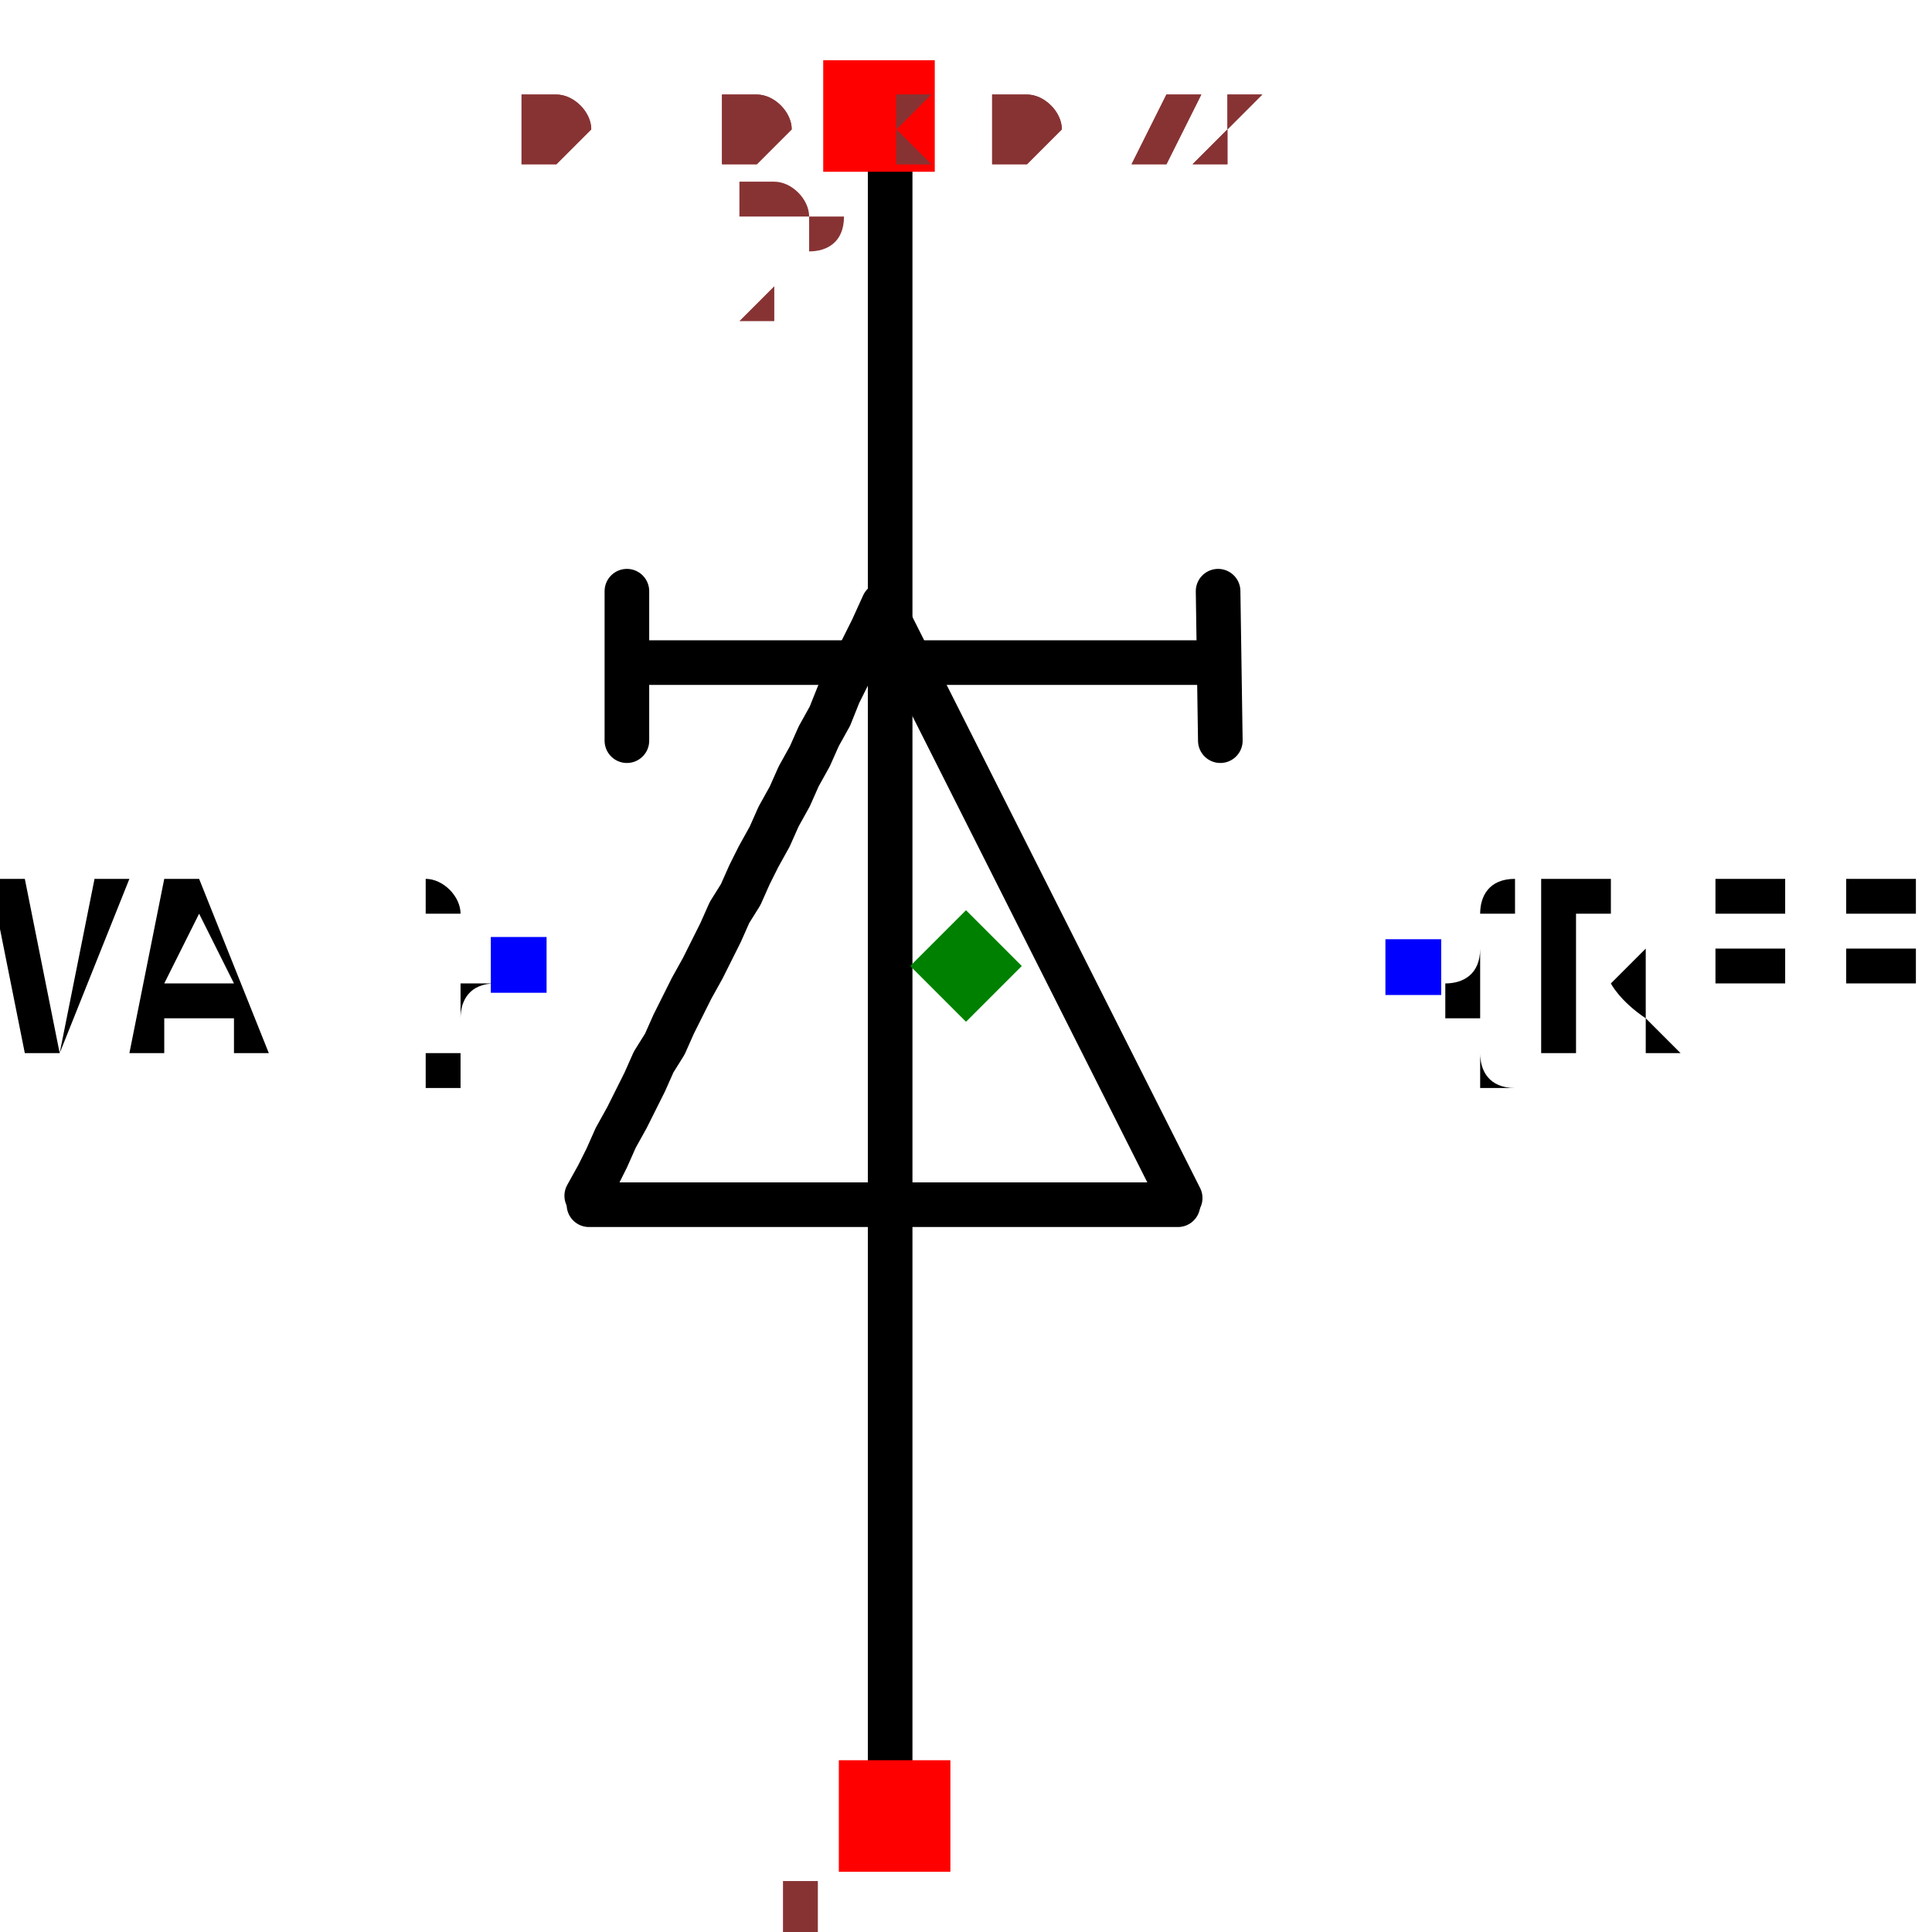
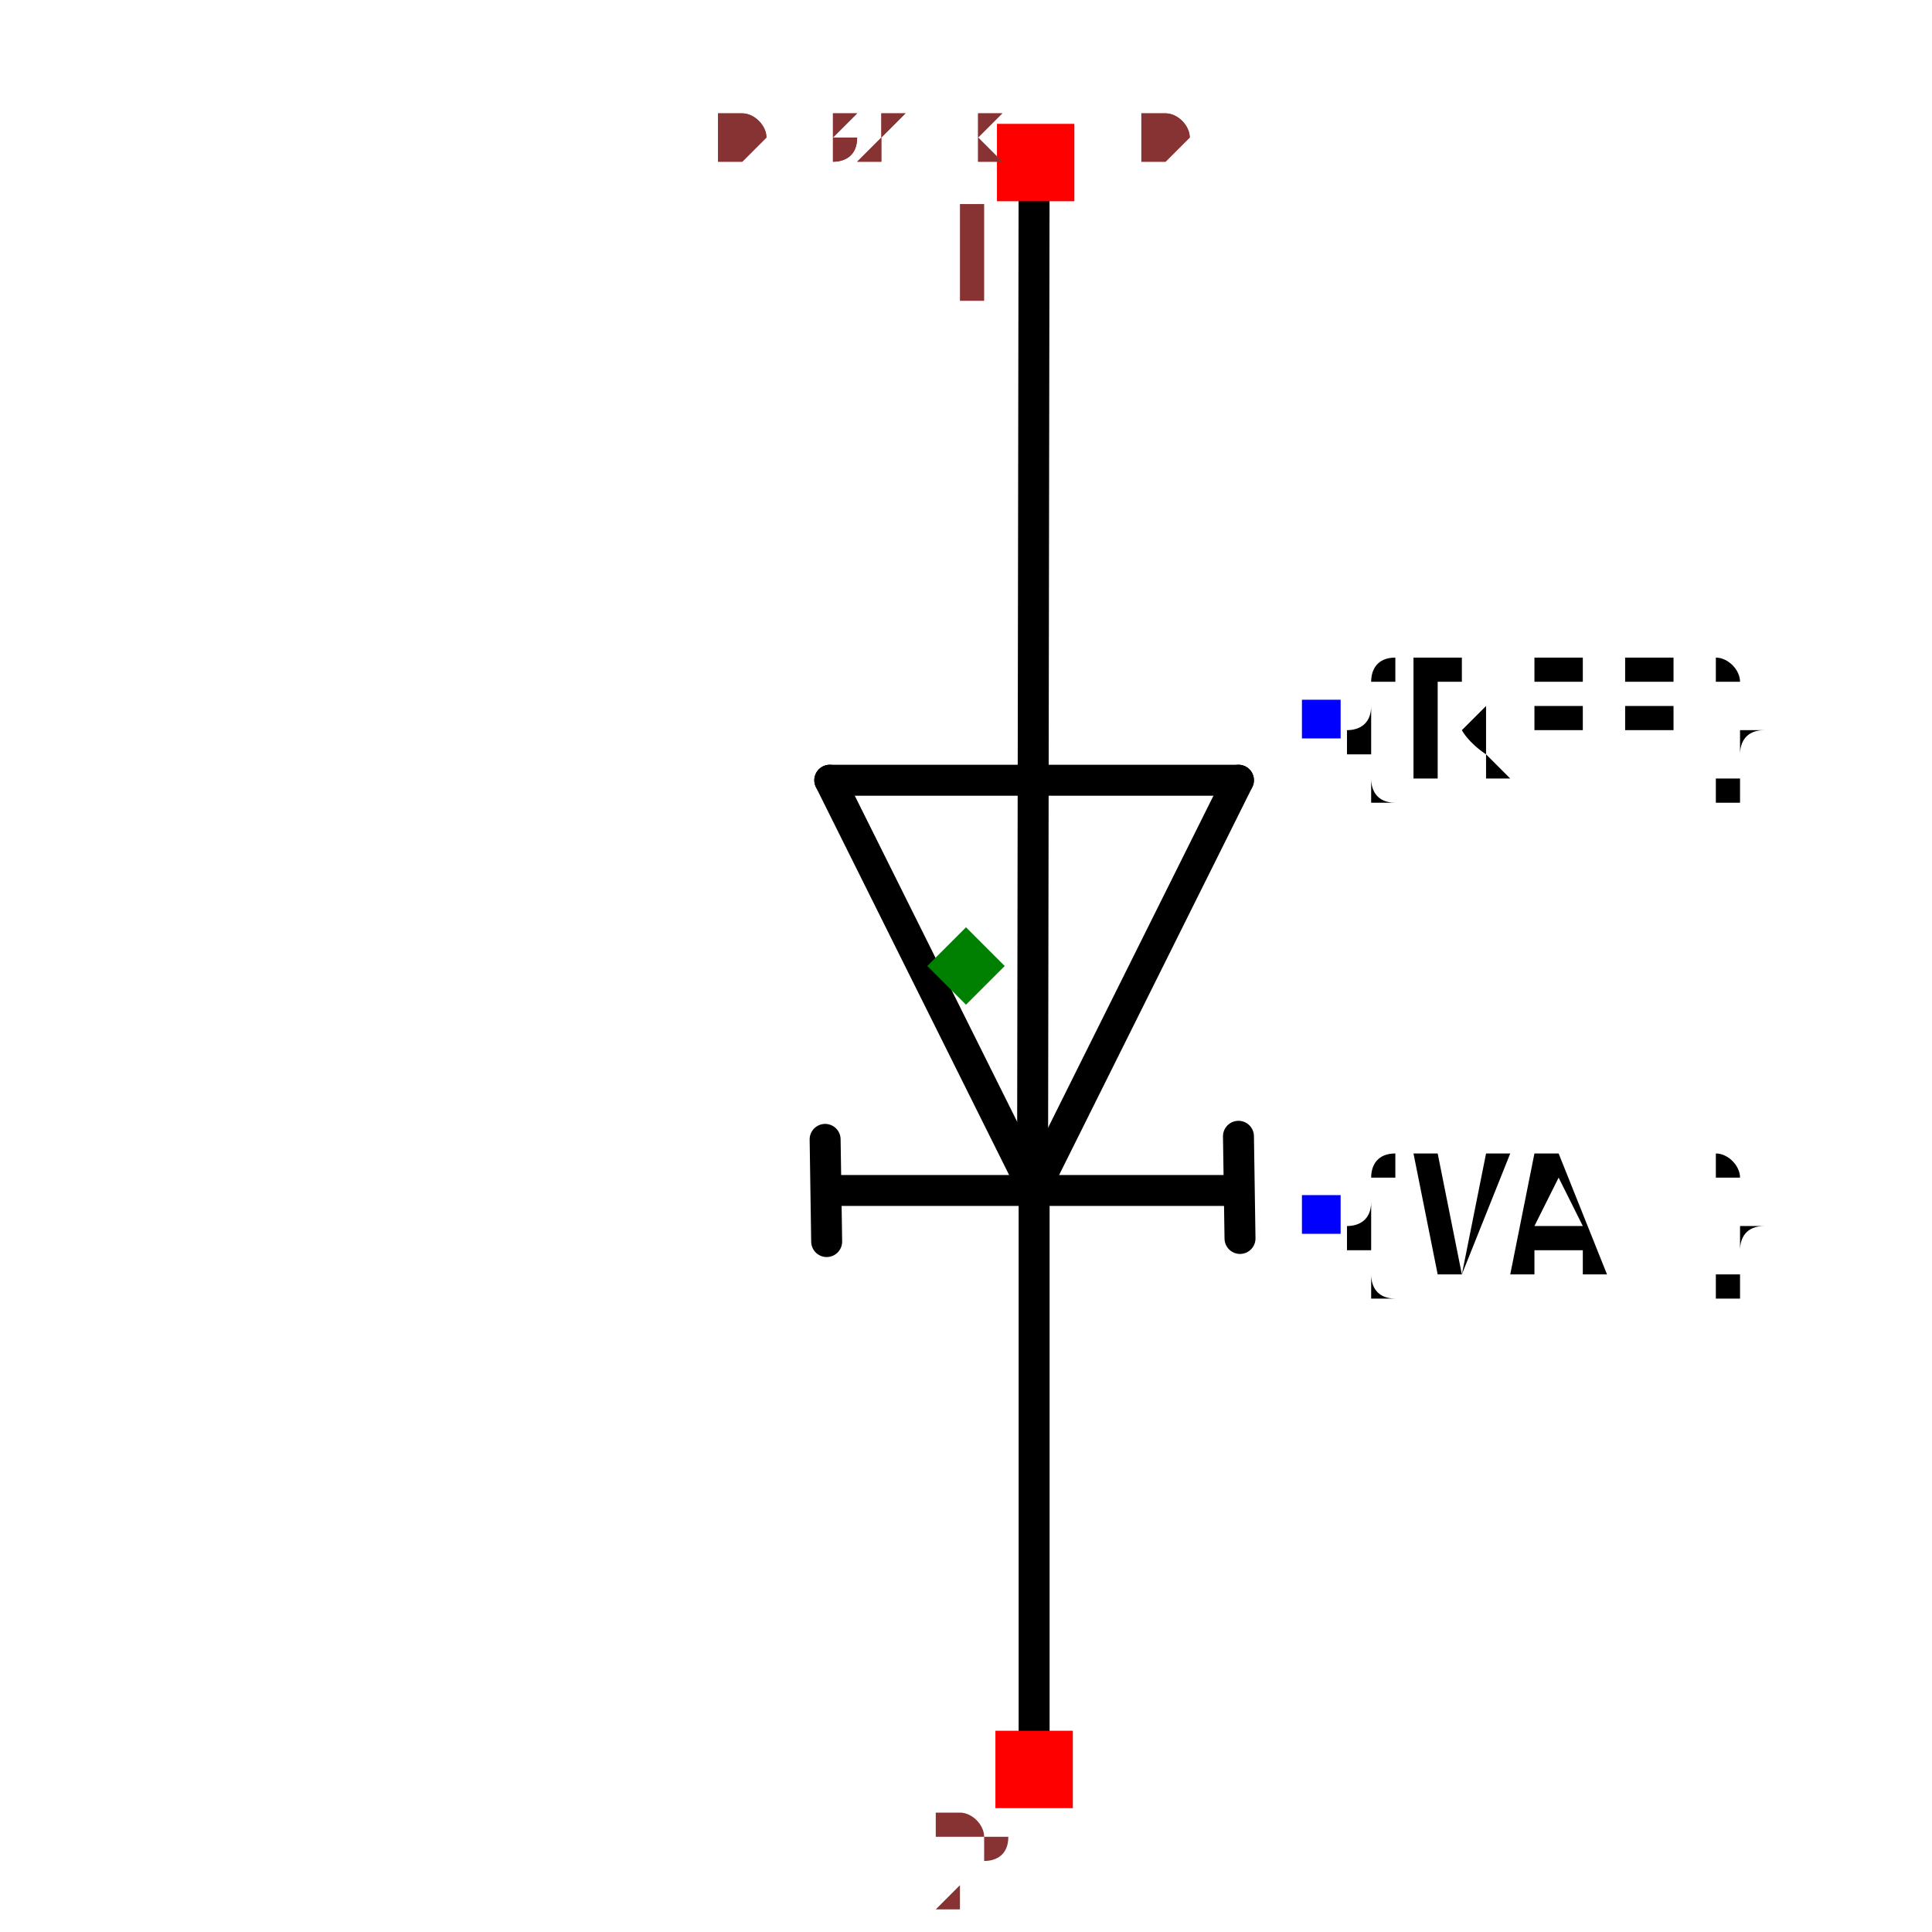
- <svg xmlns="http://www.w3.org/2000/svg" width="150" height="150" viewBox="-0.24 -0.433 0.48 0.866">
-   <path d="M-0.034,0.356 L-0.034,-0.366" fill="none" stroke="black" stroke-width="0.02" stroke-linecap="round" stroke-linejoin="round" />
-   <path d="M0.113,-0.168 L0.114,-0.101" fill="none" stroke="black" stroke-width="0.02" stroke-linecap="round" stroke-linejoin="round" />
-   <path d="M-0.152,-0.168 L-0.152,-0.101" fill="none" stroke="black" stroke-width="0.02" stroke-linecap="round" stroke-linejoin="round" />
-   <path d="M0.095,0.107 L-0.169,0.107" fill="none" stroke="black" stroke-width="0.02" stroke-linecap="round" stroke-linejoin="round" />
-   <path d="M-0.17,0.103 L-0.17,0.103 L-0.165,0.094 L-0.161,0.086 L-0.157,0.077 L-0.152,0.068 L-0.148,0.06 L-0.144,0.052 L-0.14,0.043 L-0.135,0.035 L-0.131,0.026 L-0.127,0.018 L-0.123,0.01 L-0.118,0.001 L-0.114,-0.007 L-0.11,-0.015 L-0.106,-0.024 L-0.101,-0.032 L-0.097,-0.041 L-0.093,-0.049 L-0.088,-0.058 L-0.084,-0.067 L-0.079,-0.076 L-0.075,-0.085 L-0.07,-0.094 L-0.066,-0.103 L-0.061,-0.112 L-0.057,-0.122 L-0.052,-0.132 L-0.047,-0.141 L-0.042,-0.151 L-0.037,-0.162 L-0.037,-0.162" fill="none" stroke="black" stroke-width="0.02" stroke-linecap="round" stroke-linejoin="round" />
-   <path d="M-0.037,-0.16 L0.096,0.104" fill="none" stroke="black" stroke-width="0.02" stroke-linecap="round" stroke-linejoin="round" />
-   <path d="M-0.151,-0.136 L0.113,-0.136" fill="black" stroke="black" stroke-width="0.02" stroke-linecap="round" stroke-linejoin="round" />
-   <text x="0.2" y="1.2246467991473533e-17" dx="0" dy="0.038" text-anchor="start" style="font: 0.1px monospace; fill: black">{REF}</text>
-   <rect x="0.188" y="-0.012" width="0.025" height="0.025" fill="blue" />
-   <text x="-0.2" y="-1.2246467991473533e-17" dx="0" dy="0.038" text-anchor="end" style="font: 0.1px monospace; fill: black">{VAL}</text>
-   <rect x="-0.213" y="-0.013" width="0.025" height="0.025" fill="blue" />
-   <rect x="-0.057" y="0.356" width="0.05" height="0.05" fill="red" />
-   <text x="-0.072" y="0.471" text-anchor="middle" style="font: 0.08px monospace; fill: #833;">1</text>
-   <rect x="-0.064" y="-0.406" width="0.05" height="0.05" fill="red" />
-   <text x="-0.079" y="-0.291" text-anchor="middle" style="font: 0.08px monospace; fill: #833;">2</text>
-   <path d="M 0 -0.025 L 0.025 0 L 0 0.025 L -0.025 0 Z" fill="green" />
-   <text x="-0.2" y="-0.361" style="font: 0.05px monospace; fill: #833;">0.40 x 0.72</text>
-   <text x="-0.2" y="-0.361" style="font: 0.05px monospace; fill: #833;">0.40 x 0.72</text>
+ <svg xmlns="http://www.w3.org/2000/svg" width="150" height="150" viewBox="-0.192 -0.624 0.384 1.248">
+   <path d="M0.044,0.145 L-0.088,-0.12" fill="none" stroke="black" stroke-width="0.02" stroke-linecap="round" stroke-linejoin="round" />
+   <path d="M0.176,-0.12 L0.044,0.145" fill="none" stroke="black" stroke-width="0.02" stroke-linecap="round" stroke-linejoin="round" />
+   <path d="M-0.088,-0.12 L0.176,-0.12" fill="none" stroke="black" stroke-width="0.02" stroke-linecap="round" stroke-linejoin="round" />
+   <path d="M0.176,0.145 L-0.088,0.145" fill="none" stroke="black" stroke-width="0.02" stroke-linecap="round" stroke-linejoin="round" />
+   <path d="M0.043,0.137 L0.044,-0.517" fill="none" stroke="black" stroke-width="0.02" stroke-linecap="round" stroke-linejoin="round" />
+   <path d="M0.044,0.523 L0.044,0.15" fill="none" stroke="black" stroke-width="0.02" stroke-linecap="round" stroke-linejoin="round" />
+   <path d="M0.177,0.176 L0.176,0.11" fill="none" stroke="black" stroke-width="0.02" stroke-linecap="round" stroke-linejoin="round" />
+   <path d="M-0.09,0.178 L-0.091,0.112" fill="none" stroke="black" stroke-width="0.02" stroke-linecap="round" stroke-linejoin="round" />
+   <text x="0.229" y="-0.16" dx="0" dy="0.038" text-anchor="start" style="font: 0.1px monospace; fill: black">{REF}</text>
+   <rect x="0.217" y="-0.172" width="0.025" height="0.025" fill="blue" />
+   <text x="0.229" y="0.16" dx="0" dy="0.038" text-anchor="start" style="font: 0.1px monospace; fill: black">{VAL}</text>
+   <rect x="0.217" y="0.148" width="0.025" height="0.025" fill="blue" />
+   <rect x="0.02" y="-0.544" width="0.05" height="0.05" fill="red" />
+   <text x="0.005" y="-0.429" text-anchor="middle" style="font: 0.08px monospace; fill: #833;">1</text>
+   <rect x="0.019" y="0.494" width="0.05" height="0.05" fill="red" />
+   <text x="0.004" y="0.609" text-anchor="middle" style="font: 0.08px monospace; fill: #833;">2</text>
+   <path d="M 0 -0.025 L 0.025 1.1102230246251565e-16 L 0 0.025 L -0.025 1.1102230246251565e-16 Z" fill="green" />
+   <text x="-0.16" y="-0.52" style="font: 0.05px monospace; fill: #833;">0.32 x 1.04</text>
+   <text x="-0.16" y="-0.52" style="font: 0.05px monospace; fill: #833;">0.32 x 1.04</text>
</svg>
